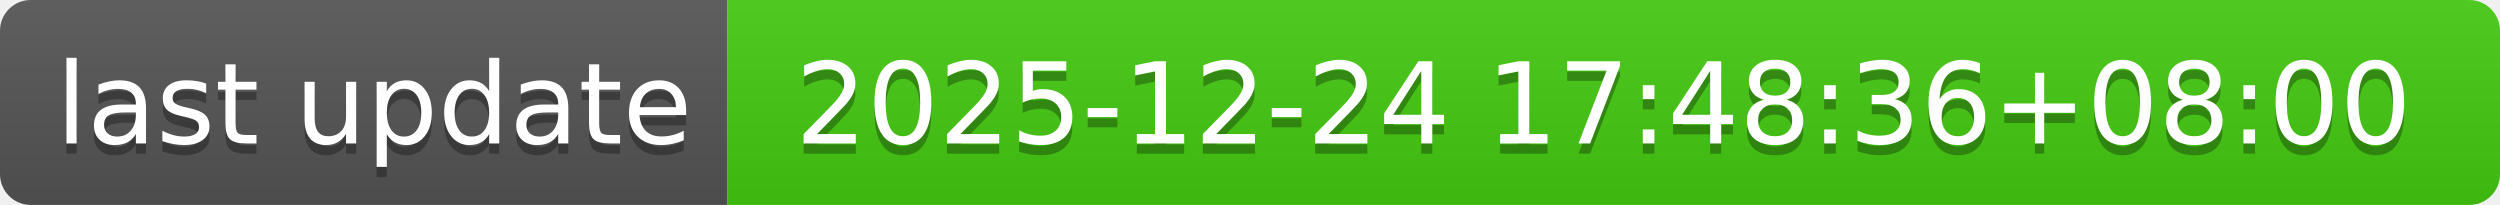
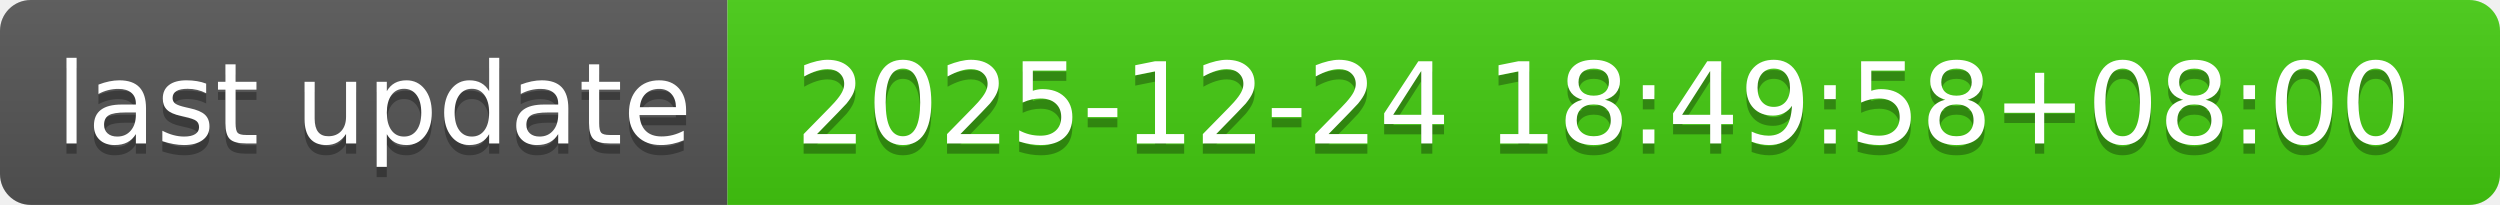
- <svg xmlns="http://www.w3.org/2000/svg" width="244" height="20" role="img" aria-label="last update: 2025-12-24 17:48:36+08:00">
+ <svg xmlns="http://www.w3.org/2000/svg" width="244" height="20" role="img" aria-label="last update: 2025-12-24 18:49:58+08:00">
  <linearGradient id="s" x2="0" y2="100%">
    <stop offset="0" stop-color="#bbb" stop-opacity=".1" />
    <stop offset="1" stop-opacity=".1" />
  </linearGradient>
  <clipPath id="r">
    <rect width="244" height="20" rx="3" fill="#fff" />
  </clipPath>
  <g clip-path="url(#r)">
    <rect width="71" height="20" fill="#555" />
    <rect x="71" width="173" height="20" fill="#4c1" />
    <rect width="244" height="20" fill="url(#s)" />
  </g>
  <g fill="#fff" text-anchor="middle" font-family="Verdana,Geneva,DejaVu Sans,sans-serif" text-rendering="geometricPrecision" font-size="110">
    <text aria-hidden="true" x="365" y="150" fill="#010101" fill-opacity=".3" transform="scale(.1)" textLength="610">last update</text>
    <text x="365" y="140" transform="scale(.1)" fill="#fff" textLength="610">last update</text>
-     <text aria-hidden="true" x="1565" y="150" fill="#010101" fill-opacity=".3" transform="scale(.1)" textLength="1630">2025-12-24 17:48:36+08:00</text>
-     <text x="1565" y="140" transform="scale(.1)" fill="#fff" textLength="1630">2025-12-24 17:48:36+08:00</text>
+     <text aria-hidden="true" x="1565" y="150" fill="#010101" fill-opacity=".3" transform="scale(.1)" textLength="1630">2025-12-24 18:49:58+08:00</text>
+     <text x="1565" y="140" transform="scale(.1)" fill="#fff" textLength="1630">2025-12-24 18:49:58+08:00</text>
  </g>
</svg>
